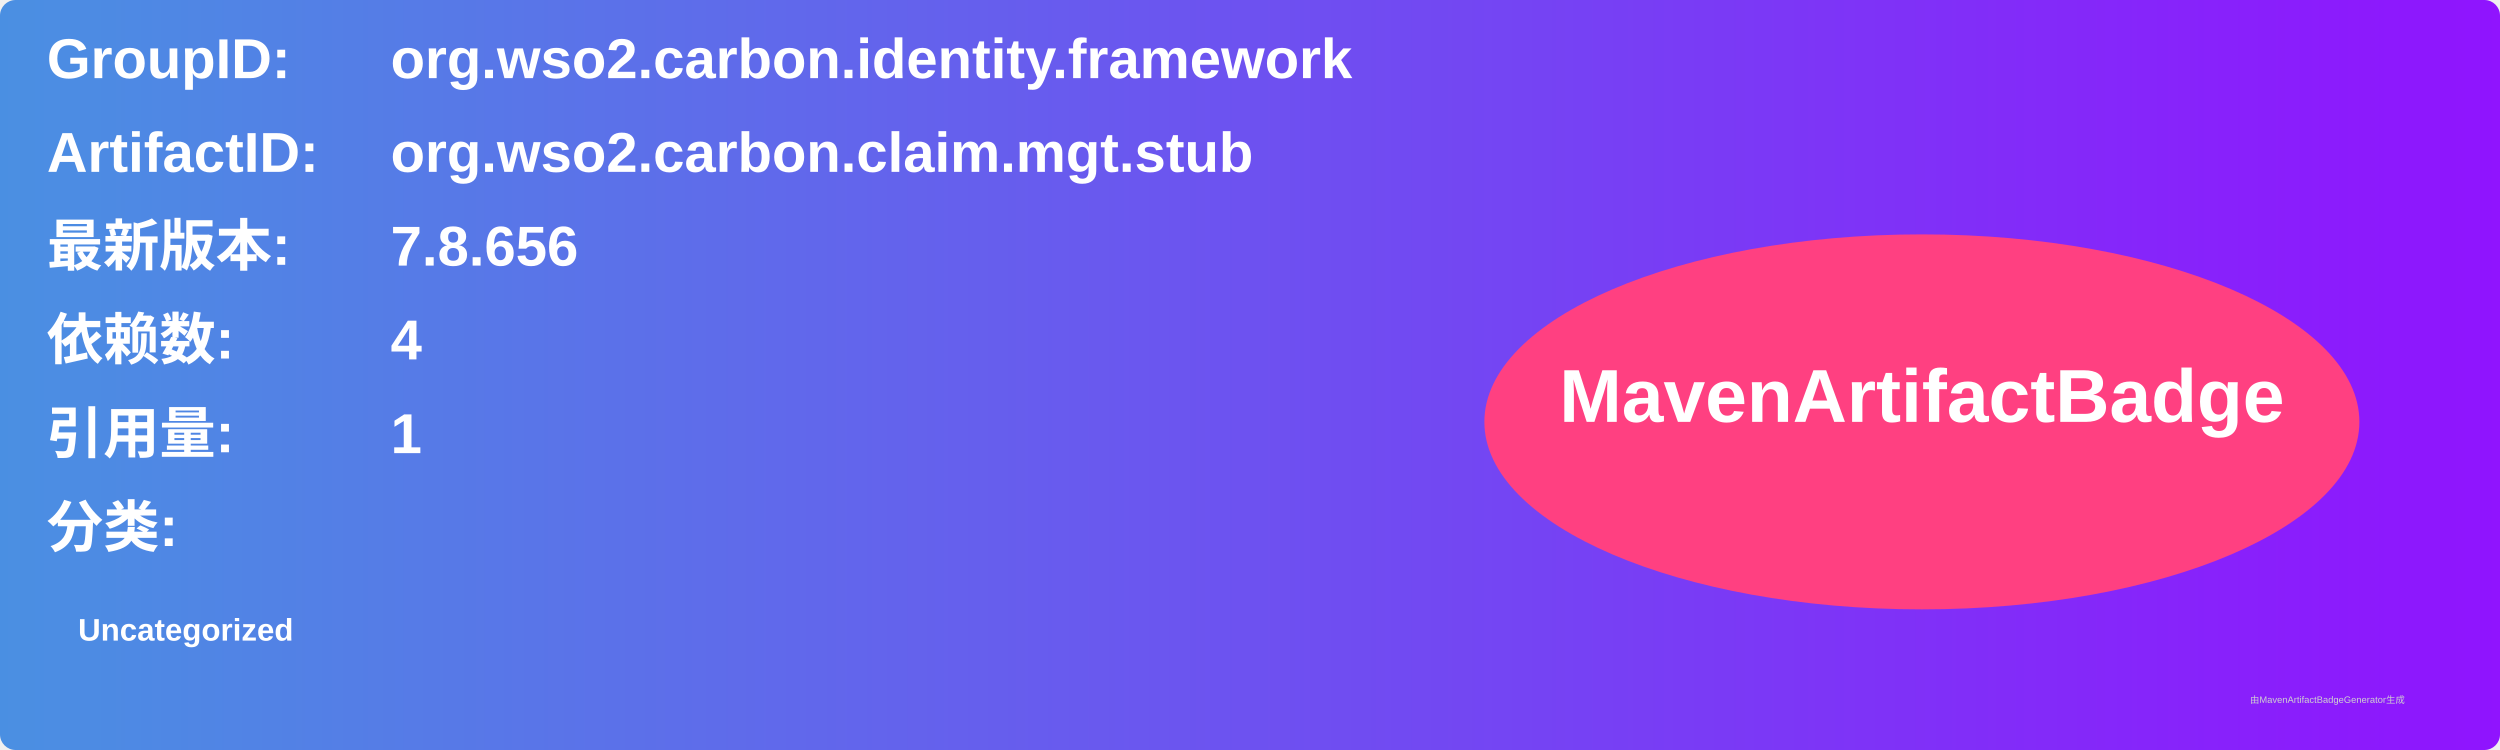
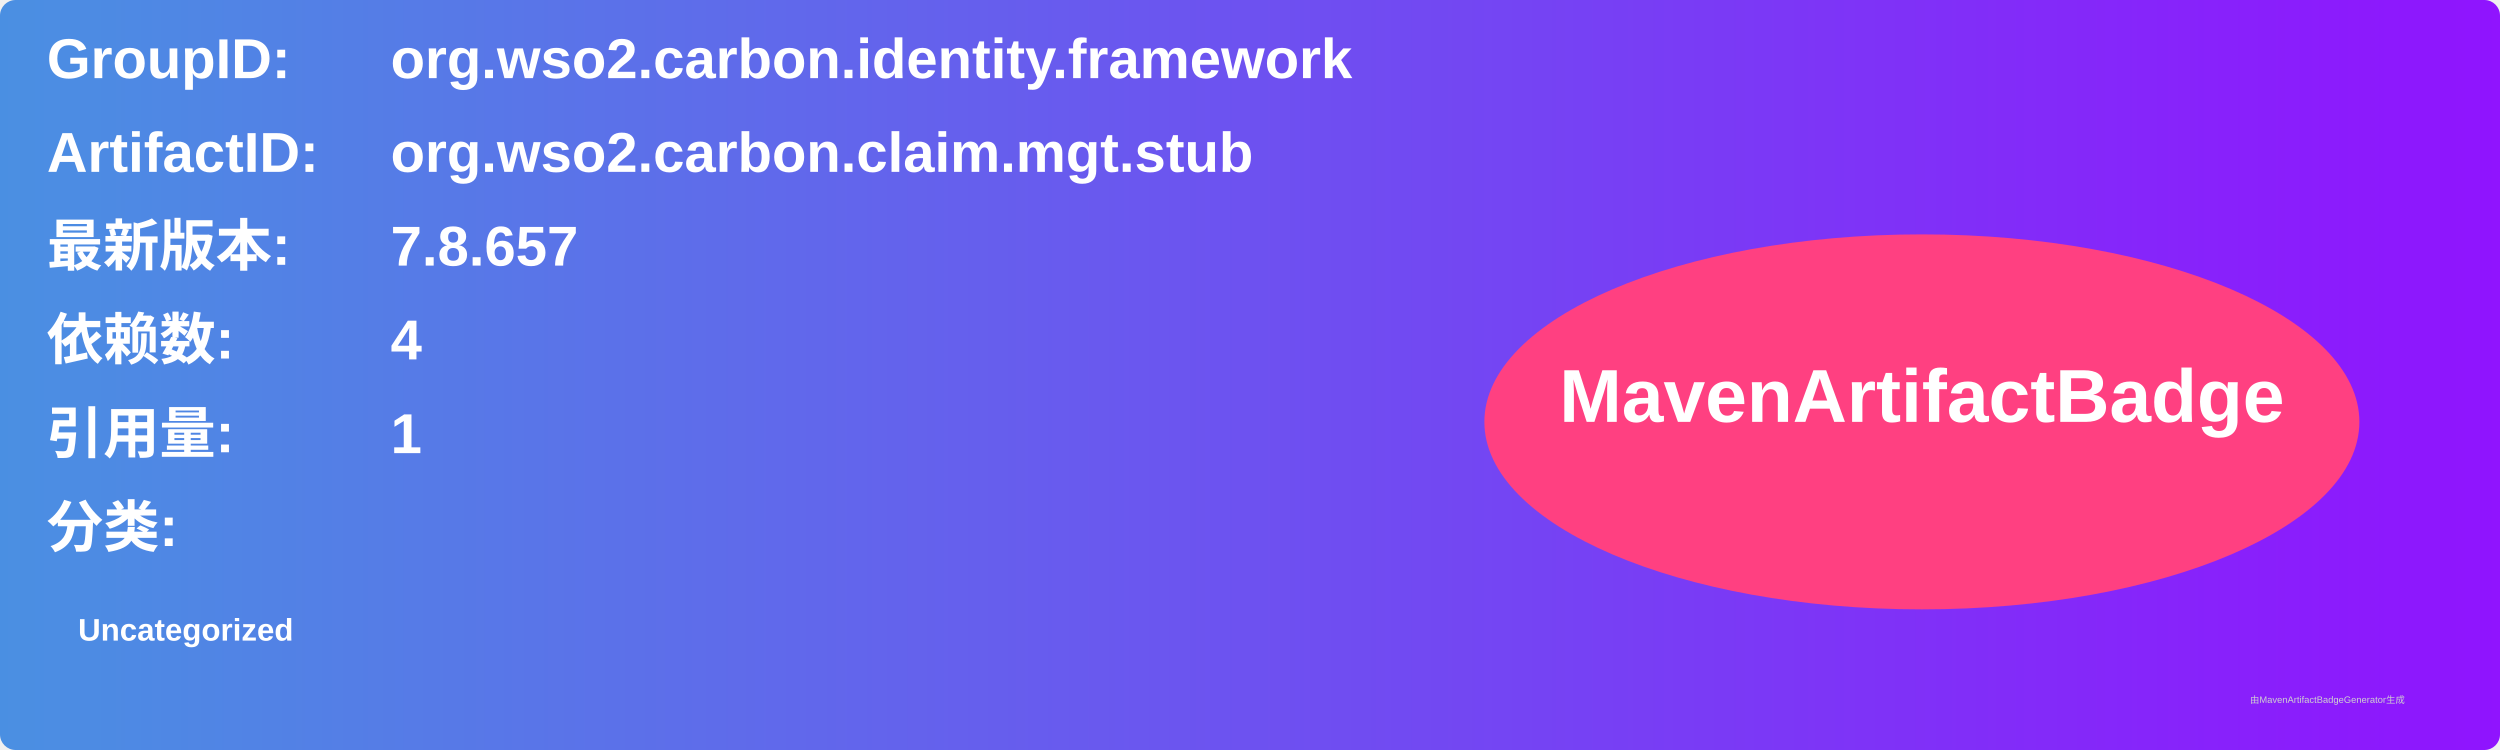
<svg xmlns="http://www.w3.org/2000/svg" width="800" height="240" viewBox="0 0 800 240">
  <linearGradient id="grad" x1="0%" y1="0%" x2="100%" y2="0%">
    <stop offset="0%" stop-color="#4a90e2" />
    <stop offset="100%" stop-color="#9013fe" />
  </linearGradient>
  <rect width="100%" height="100%" rx="5" ry="5" fill="url(#grad)" />
  <g transform="translate(15, 15)">
    <text x="0" y="10" font-family="Arial" font-size="18" fill="white" font-weight="bold" width="260">GroupID:</text>
    <text x="110" y="10" font-family="Arial" font-size="18" fill="white" font-weight="bold" width="460">org.wso2.carbon.identity.framework</text>
    <text x="0" y="40" font-family="Arial" font-size="18" fill="white" font-weight="bold" width="260">ArtifactID:</text>
    <text x="110" y="40" font-family="Arial" font-size="18" fill="white" font-weight="bold" width="460">org.wso2.carbon.claim.mgt.stub</text>
    <text x="0" y="70" font-family="Arial" font-size="18" fill="white" font-weight="bold">最新版本:</text>
    <text x="110" y="70" font-family="Arial" font-size="18" fill="white" font-weight="bold">
-       <tspan font-weight="bold">7.8.656</tspan>
+       <tspan font-weight="bold">7.8.657</tspan>
    </text>
    <text x="0" y="100" font-family="Arial" font-size="18" fill="white" font-weight="bold">依赖数: </text>
    <text x="110" y="100" font-family="Arial" font-size="18" fill="white">
      <tspan font-weight="bold">4</tspan>
    </text>
    <text x="0" y="130" font-family="Arial" font-size="18" fill="white" font-weight="bold">引用量: </text>
    <text x="110" y="130" font-family="Arial" font-size="18" fill="white">
      <tspan font-weight="bold">1</tspan>
    </text>
    <text x="0" y="160" font-family="Arial" font-size="18" fill="white" font-weight="bold">分类:</text>
    <text x="10" y="190" font-family="Arial" font-size="10" fill="white">
      <tspan font-weight="bold">Uncategorized</tspan>
    </text>
    <ellipse cx="600" cy="120" rx="140" ry="60" fill="#ff4081" />
    <text x="600" y="120" text-anchor="middle" font-family="Arial" font-size="24" fill="white" font-weight="bold">MavenArtifactBadge</text>
  </g>
  <text x="720" y="225" font-family="Arial" font-size="3" fill="#d0d0d0">由MavenArtifactBadgeGenerator生成</text>
</svg>
